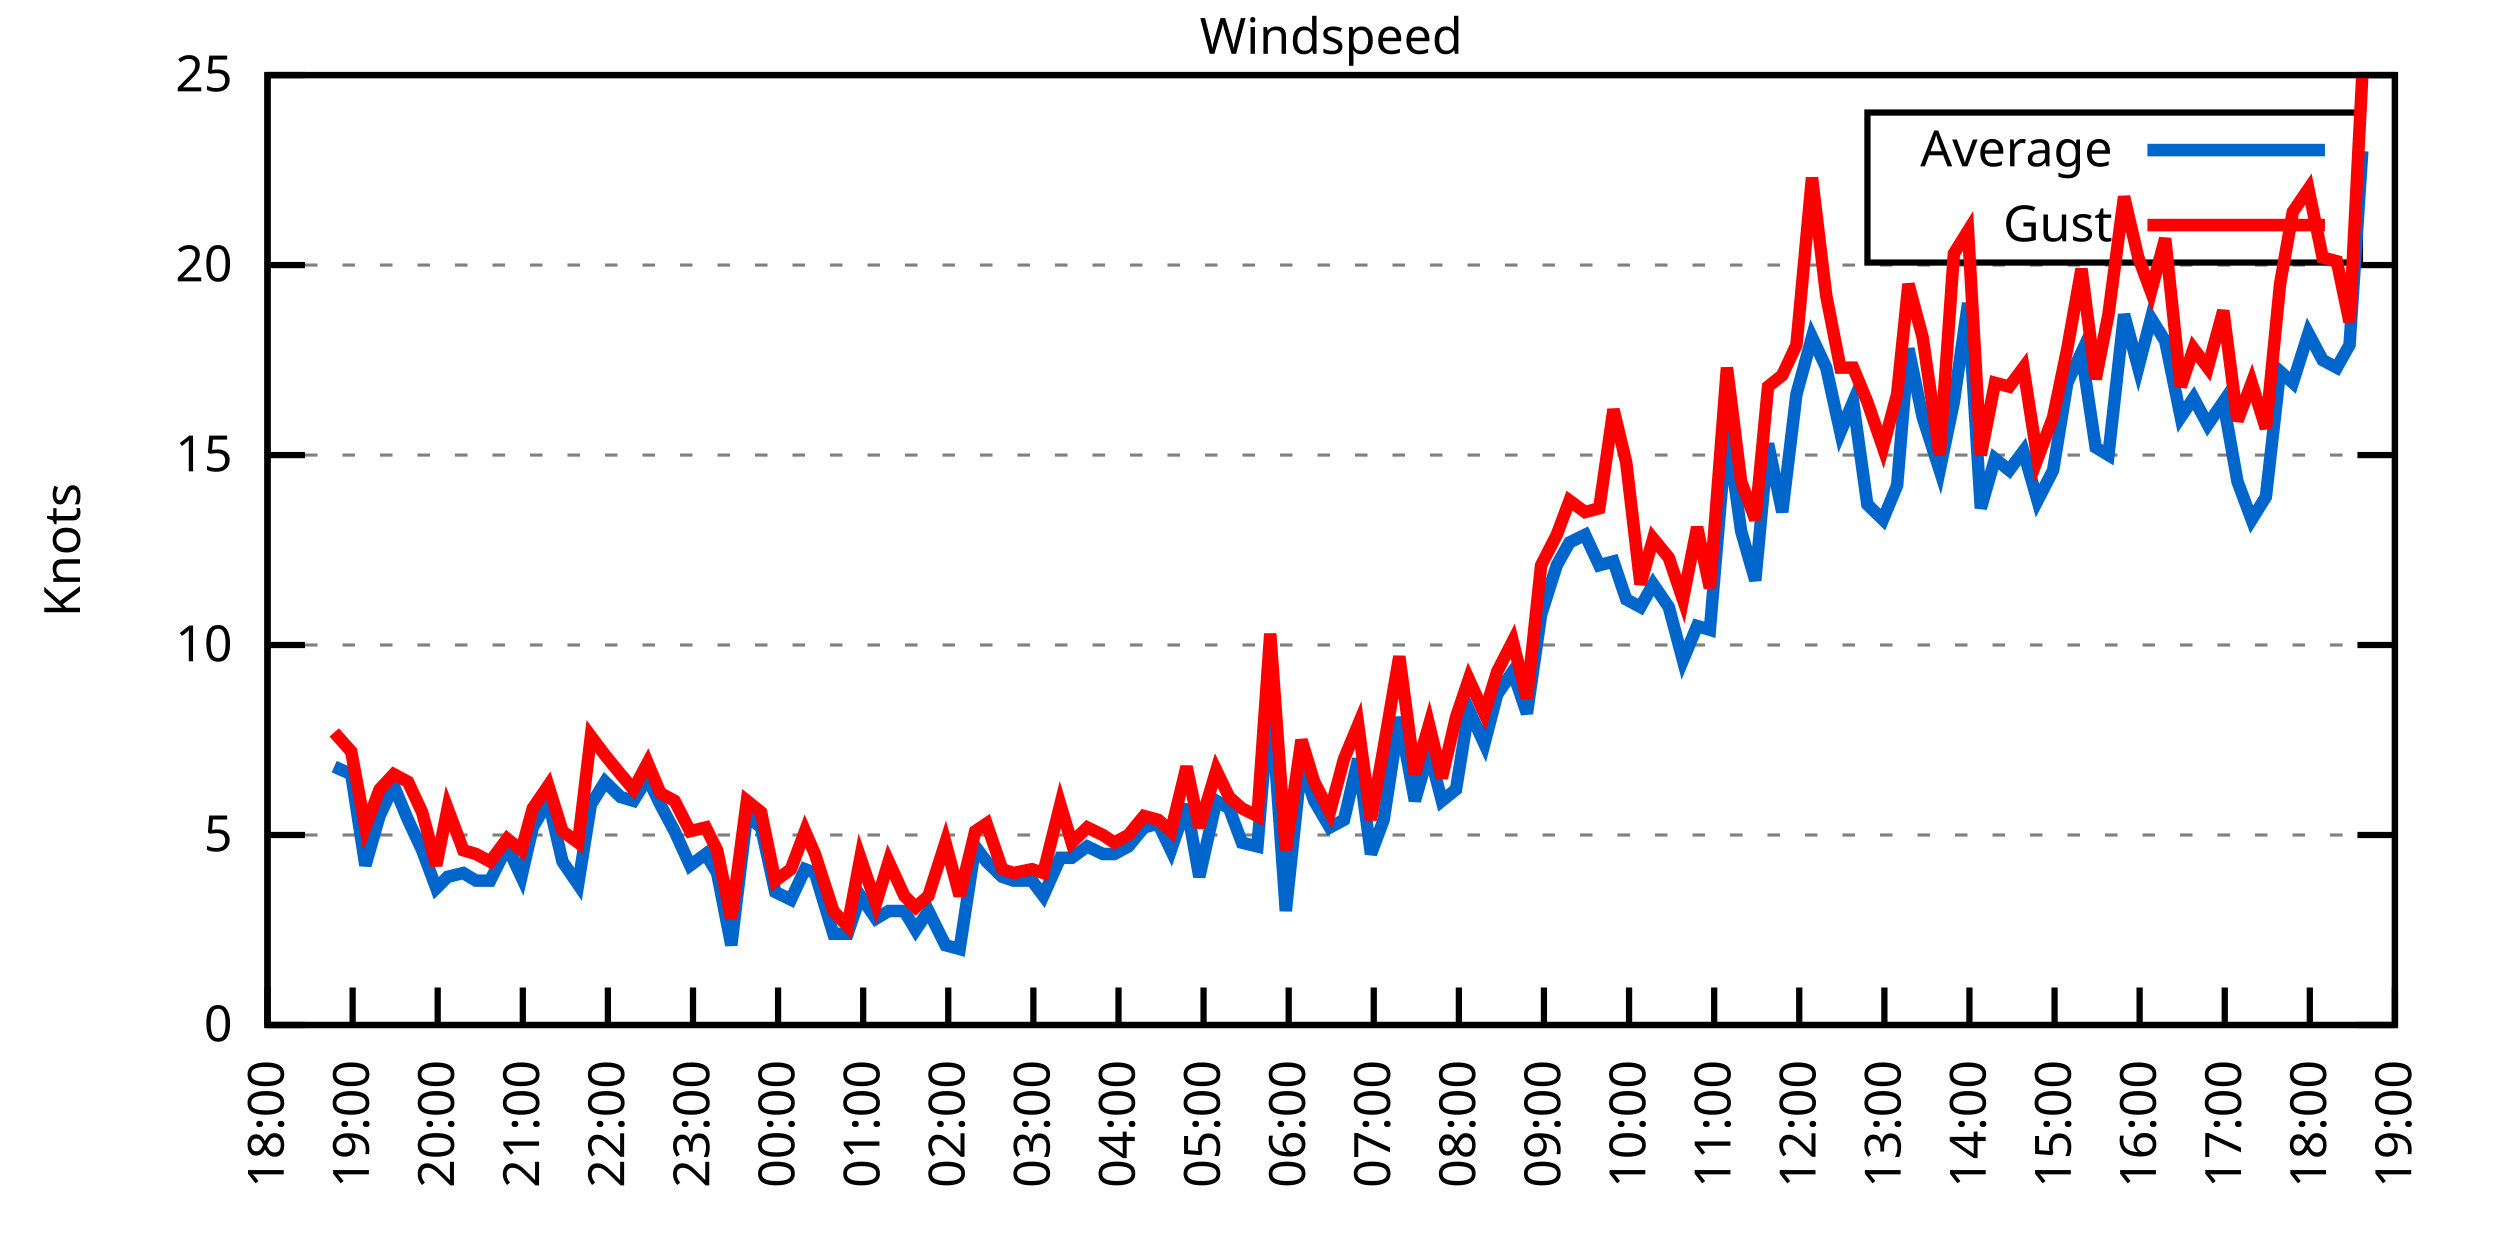
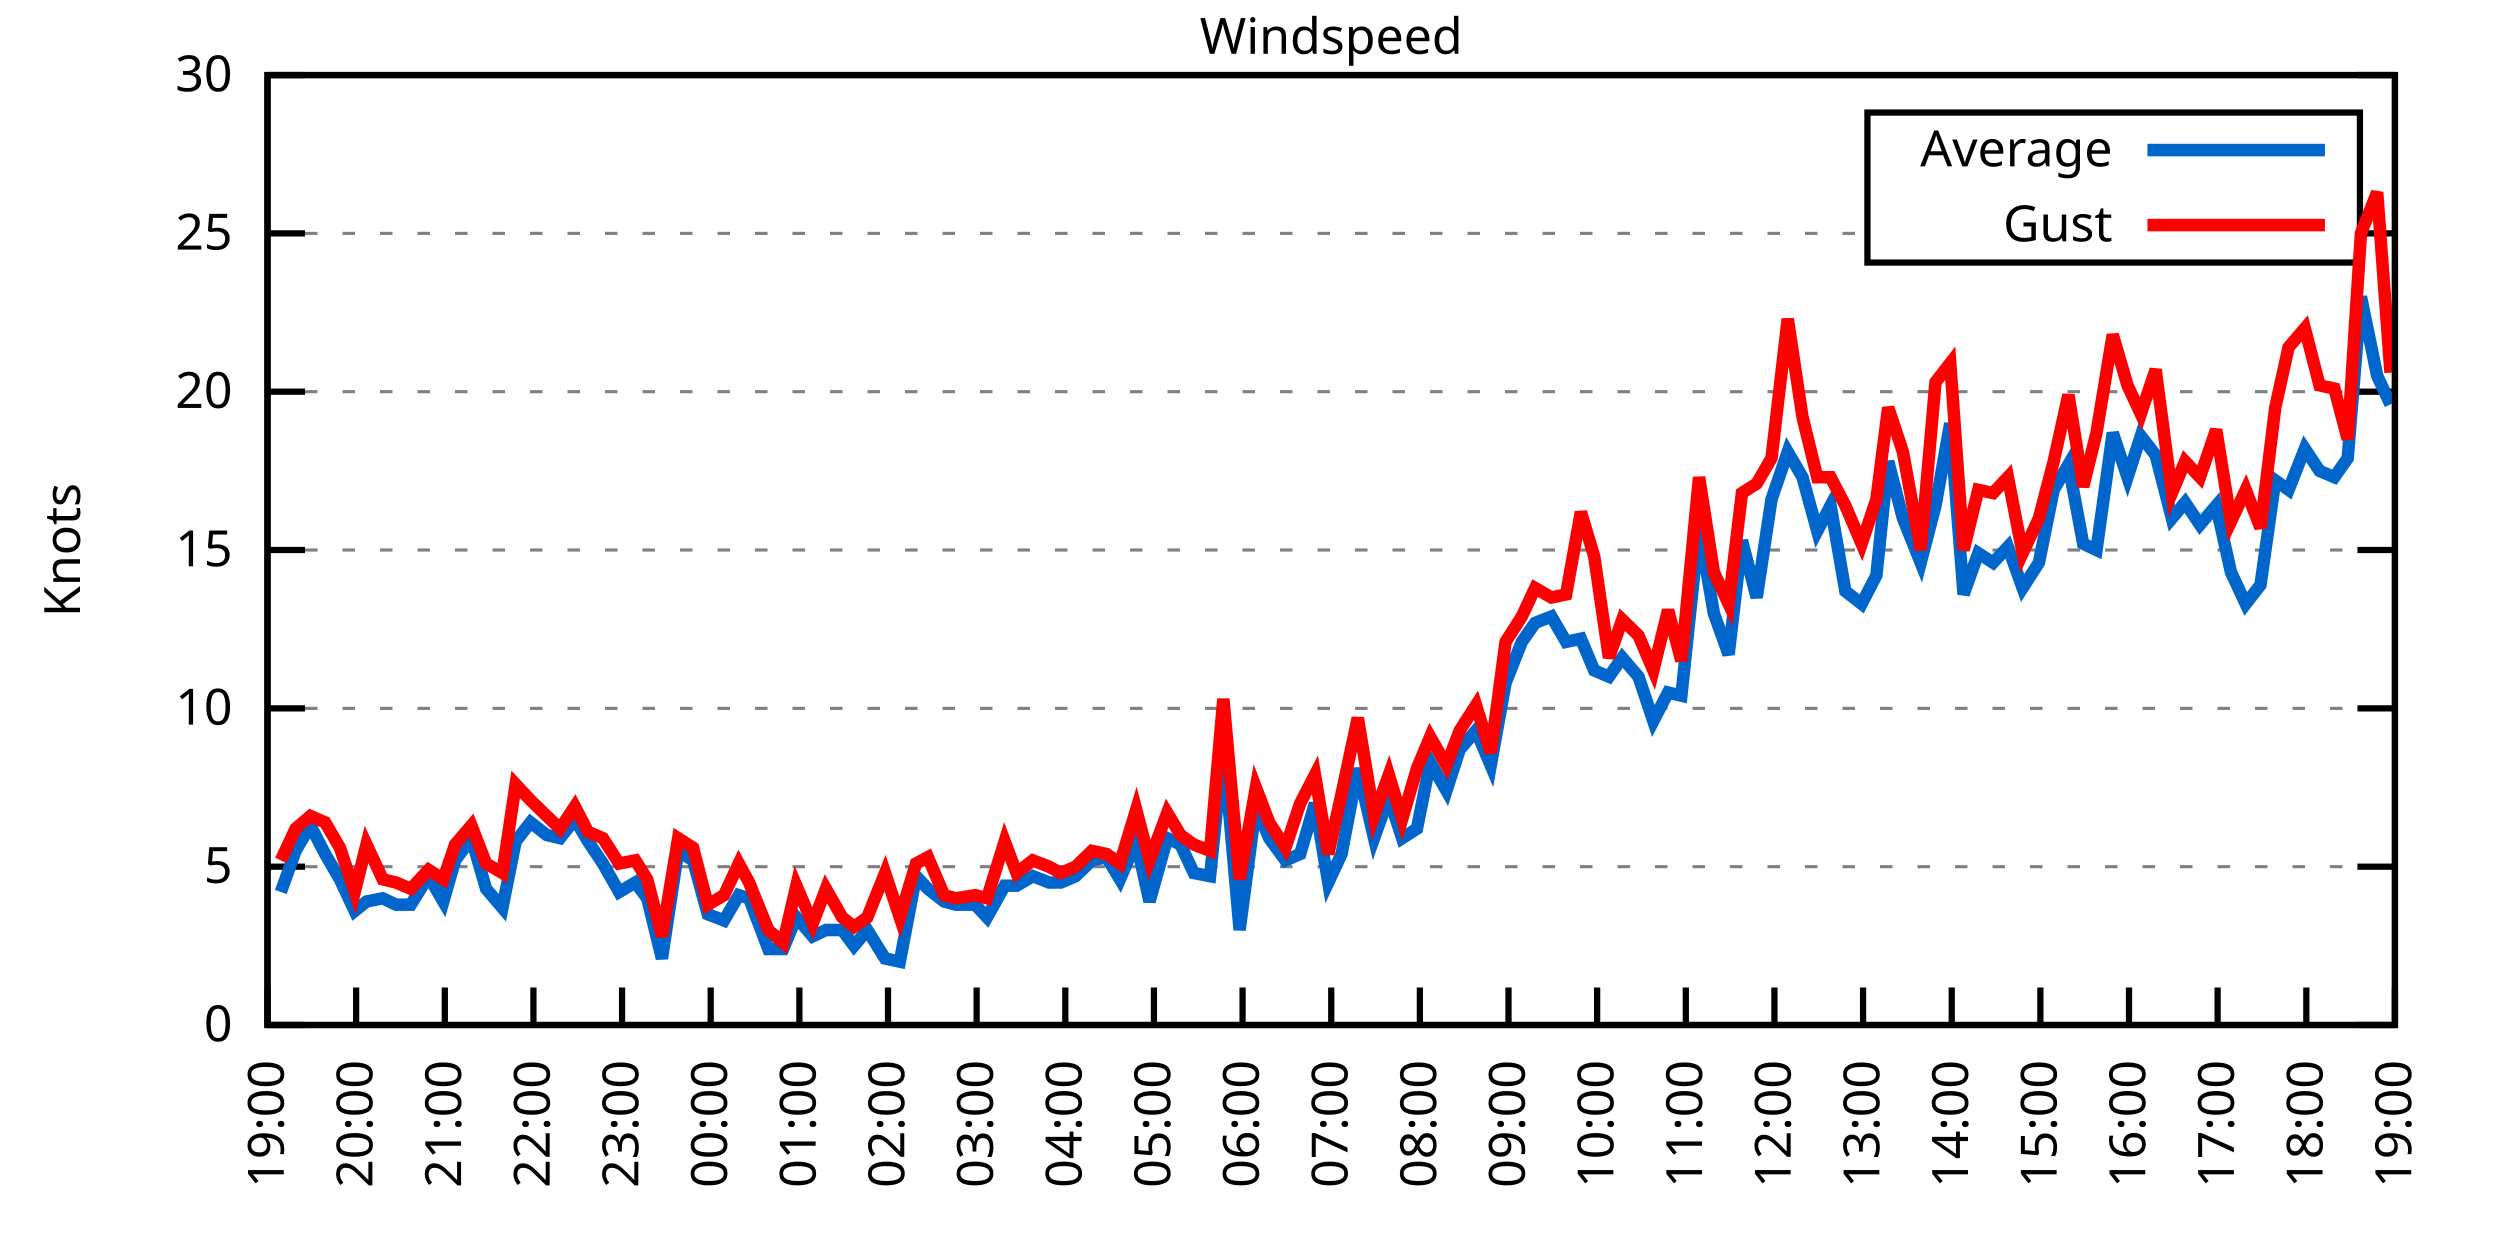
<svg xmlns="http://www.w3.org/2000/svg" xmlns:xlink="http://www.w3.org/1999/xlink" width="400" height="200" viewBox="0 0 400 200">
  <g id="gnuplot_canvas">
    <rect x="0" y="0" width="400" height="200" fill="none" />
    <defs>
      <circle id="gpDot" r="0.5" stroke-width="0.5" stroke="currentColor" />
      <path id="gpPt0" stroke-width="0.333" stroke="currentColor" d="M-1,0 h2 M0,-1 v2" />
      <path id="gpPt1" stroke-width="0.333" stroke="currentColor" d="M-1,-1 L1,1 M1,-1 L-1,1" />
      <path id="gpPt2" stroke-width="0.333" stroke="currentColor" d="M-1,0 L1,0 M0,-1 L0,1 M-1,-1 L1,1 M-1,1 L1,-1" />
      <rect id="gpPt3" stroke-width="0.333" stroke="currentColor" x="-1" y="-1" width="2" height="2" />
      <rect id="gpPt4" stroke-width="0.333" stroke="currentColor" fill="currentColor" x="-1" y="-1" width="2" height="2" />
      <circle id="gpPt5" stroke-width="0.333" stroke="currentColor" cx="0" cy="0" r="1" />
      <use xlink:href="#gpPt5" id="gpPt6" fill="currentColor" stroke="none" />
      <path id="gpPt7" stroke-width="0.333" stroke="currentColor" d="M0,-1.33 L-1.33,0.67 L1.33,0.67 z" />
      <use xlink:href="#gpPt7" id="gpPt8" fill="currentColor" stroke="none" />
      <use xlink:href="#gpPt7" id="gpPt9" stroke="currentColor" transform="rotate(180)" />
      <use xlink:href="#gpPt9" id="gpPt10" fill="currentColor" stroke="none" />
      <use xlink:href="#gpPt3" id="gpPt11" stroke="currentColor" transform="rotate(45)" />
      <use xlink:href="#gpPt11" id="gpPt12" fill="currentColor" stroke="none" />
      <path id="gpPt13" stroke-width="0.333" stroke="currentColor" d="M0,1.330 L1.265,0.411 L0.782,-1.067 L-0.782,-1.076 L-1.265,0.411 z" />
      <use xlink:href="#gpPt13" id="gpPt14" fill="currentColor" stroke="none" />
      <filter id="textbox" filterUnits="objectBoundingBox" x="0" y="0" height="1" width="1">
        <feFlood flood-color="white" flood-opacity="1" result="bgnd" />
        <feComposite in="SourceGraphic" in2="bgnd" operator="atop" />
      </filter>
      <filter id="greybox" filterUnits="objectBoundingBox" x="0" y="0" height="1" width="1">
        <feFlood flood-color="lightgrey" flood-opacity="1" result="grey" />
        <feComposite in="SourceGraphic" in2="grey" operator="atop" />
      </filter>
    </defs>
    <g fill="none" color="white" stroke="currentColor" stroke-width="1.00" stroke-linecap="butt" stroke-linejoin="miter">
</g>
    <g fill="none" color="black" stroke="currentColor" stroke-width="1.00" stroke-linecap="butt" stroke-linejoin="miter">
      <g stroke="none" shape-rendering="crispEdges">
        <polygon fill="rgb(255, 255, 255)" points="42.80,164.00 383.18,164.00 383.18,12.02 42.80,12.02 " />
      </g>
    </g>
    <g fill="none" color="black" stroke="currentColor" stroke-width="1.00" stroke-linecap="butt" stroke-linejoin="miter">
</g>
    <g fill="none" color="black" stroke="black" stroke-width="0.50" stroke-linecap="butt" stroke-linejoin="miter">
</g>
    <g fill="none" color="gray" stroke="currentColor" stroke-width="0.50" stroke-linecap="butt" stroke-linejoin="miter">
      <path stroke="gray" stroke-dasharray="2,4" class="gridline" d="M42.80,164.00 L383.19,164.00  " />
    </g>
    <g fill="none" color="gray" stroke="gray" stroke-width="1.00" stroke-linecap="butt" stroke-linejoin="miter">
</g>
    <g fill="none" color="black" stroke="currentColor" stroke-width="1.00" stroke-linecap="butt" stroke-linejoin="miter">
      <path stroke="black" d="M42.80,164.00 L48.80,164.00 M383.19,164.00 L377.19,164.00  " />
      <g transform="translate(37.20,166.60)" stroke="none" fill="black" font-family="Sans" font-size="8.00" text-anchor="end">
        <text>
          <tspan font-family="Sans"> 0</tspan>
        </text>
      </g>
    </g>
    <g fill="none" color="black" stroke="currentColor" stroke-width="1.00" stroke-linecap="butt" stroke-linejoin="miter">
</g>
    <g fill="none" color="black" stroke="black" stroke-width="0.50" stroke-linecap="butt" stroke-linejoin="miter">
</g>
    <g fill="none" color="gray" stroke="currentColor" stroke-width="0.50" stroke-linecap="butt" stroke-linejoin="miter">
-       <path stroke="gray" stroke-dasharray="2,4" class="gridline" d="M42.80,133.60 L383.19,133.60  " />
-     </g>
-     <g fill="none" color="gray" stroke="gray" stroke-width="1.00" stroke-linecap="butt" stroke-linejoin="miter">
- </g>
-     <g fill="none" color="black" stroke="currentColor" stroke-width="1.00" stroke-linecap="butt" stroke-linejoin="miter">
-       <path stroke="black" d="M42.80,133.60 L48.80,133.60 M383.19,133.60 L377.19,133.60  " />
-       <g transform="translate(37.20,136.20)" stroke="none" fill="black" font-family="Sans" font-size="8.00" text-anchor="end">
+       <path stroke="gray" stroke-dasharray="2,4" class="gridline" d="M42.80,138.67 L383.19,138.67  " />
+     </g>
+     <g fill="none" color="gray" stroke="gray" stroke-width="1.00" stroke-linecap="butt" stroke-linejoin="miter">
+ </g>
+     <g fill="none" color="black" stroke="currentColor" stroke-width="1.00" stroke-linecap="butt" stroke-linejoin="miter">
+       <path stroke="black" d="M42.80,138.67 L48.80,138.67 M383.19,138.67 L377.19,138.67  " />
+       <g transform="translate(37.20,141.27)" stroke="none" fill="black" font-family="Sans" font-size="8.00" text-anchor="end">
        <text>
          <tspan font-family="Sans"> 5</tspan>
        </text>
      </g>
    </g>
    <g fill="none" color="black" stroke="currentColor" stroke-width="1.00" stroke-linecap="butt" stroke-linejoin="miter">
</g>
    <g fill="none" color="black" stroke="black" stroke-width="0.50" stroke-linecap="butt" stroke-linejoin="miter">
</g>
    <g fill="none" color="gray" stroke="currentColor" stroke-width="0.50" stroke-linecap="butt" stroke-linejoin="miter">
-       <path stroke="gray" stroke-dasharray="2,4" class="gridline" d="M42.80,103.20 L383.19,103.20  " />
-     </g>
-     <g fill="none" color="gray" stroke="gray" stroke-width="1.00" stroke-linecap="butt" stroke-linejoin="miter">
- </g>
-     <g fill="none" color="black" stroke="currentColor" stroke-width="1.00" stroke-linecap="butt" stroke-linejoin="miter">
-       <path stroke="black" d="M42.80,103.20 L48.80,103.20 M383.19,103.20 L377.19,103.20  " />
-       <g transform="translate(37.20,105.80)" stroke="none" fill="black" font-family="Sans" font-size="8.00" text-anchor="end">
+       <path stroke="gray" stroke-dasharray="2,4" class="gridline" d="M42.80,113.34 L383.19,113.34  " />
+     </g>
+     <g fill="none" color="gray" stroke="gray" stroke-width="1.00" stroke-linecap="butt" stroke-linejoin="miter">
+ </g>
+     <g fill="none" color="black" stroke="currentColor" stroke-width="1.00" stroke-linecap="butt" stroke-linejoin="miter">
+       <path stroke="black" d="M42.80,113.34 L48.80,113.34 M383.19,113.34 L377.19,113.34  " />
+       <g transform="translate(37.20,115.94)" stroke="none" fill="black" font-family="Sans" font-size="8.00" text-anchor="end">
        <text>
          <tspan font-family="Sans"> 10</tspan>
        </text>
      </g>
    </g>
    <g fill="none" color="black" stroke="currentColor" stroke-width="1.00" stroke-linecap="butt" stroke-linejoin="miter">
</g>
    <g fill="none" color="black" stroke="black" stroke-width="0.50" stroke-linecap="butt" stroke-linejoin="miter">
</g>
    <g fill="none" color="gray" stroke="currentColor" stroke-width="0.50" stroke-linecap="butt" stroke-linejoin="miter">
-       <path stroke="gray" stroke-dasharray="2,4" class="gridline" d="M42.80,72.81 L383.19,72.81  " />
-     </g>
-     <g fill="none" color="gray" stroke="gray" stroke-width="1.00" stroke-linecap="butt" stroke-linejoin="miter">
- </g>
-     <g fill="none" color="black" stroke="currentColor" stroke-width="1.00" stroke-linecap="butt" stroke-linejoin="miter">
-       <path stroke="black" d="M42.80,72.81 L48.80,72.81 M383.19,72.81 L377.19,72.81  " />
-       <g transform="translate(37.20,75.41)" stroke="none" fill="black" font-family="Sans" font-size="8.00" text-anchor="end">
+       <path stroke="gray" stroke-dasharray="2,4" class="gridline" d="M42.80,88.00 L383.19,88.00  " />
+     </g>
+     <g fill="none" color="gray" stroke="gray" stroke-width="1.00" stroke-linecap="butt" stroke-linejoin="miter">
+ </g>
+     <g fill="none" color="black" stroke="currentColor" stroke-width="1.00" stroke-linecap="butt" stroke-linejoin="miter">
+       <path stroke="black" d="M42.80,88.00 L48.80,88.00 M383.19,88.00 L377.19,88.00  " />
+       <g transform="translate(37.20,90.60)" stroke="none" fill="black" font-family="Sans" font-size="8.00" text-anchor="end">
        <text>
          <tspan font-family="Sans"> 15</tspan>
        </text>
      </g>
    </g>
    <g fill="none" color="black" stroke="currentColor" stroke-width="1.00" stroke-linecap="butt" stroke-linejoin="miter">
</g>
    <g fill="none" color="black" stroke="black" stroke-width="0.50" stroke-linecap="butt" stroke-linejoin="miter">
</g>
    <g fill="none" color="gray" stroke="currentColor" stroke-width="0.50" stroke-linecap="butt" stroke-linejoin="miter">
-       <path stroke="gray" stroke-dasharray="2,4" class="gridline" d="M42.80,42.41 L383.19,42.41  " />
-     </g>
-     <g fill="none" color="gray" stroke="gray" stroke-width="1.00" stroke-linecap="butt" stroke-linejoin="miter">
- </g>
-     <g fill="none" color="black" stroke="currentColor" stroke-width="1.00" stroke-linecap="butt" stroke-linejoin="miter">
-       <path stroke="black" d="M42.80,42.41 L48.80,42.41 M383.19,42.41 L377.19,42.41  " />
-       <g transform="translate(37.20,45.01)" stroke="none" fill="black" font-family="Sans" font-size="8.00" text-anchor="end">
+       <path stroke="gray" stroke-dasharray="2,4" class="gridline" d="M42.80,62.67 L383.19,62.67  " />
+     </g>
+     <g fill="none" color="gray" stroke="gray" stroke-width="1.00" stroke-linecap="butt" stroke-linejoin="miter">
+ </g>
+     <g fill="none" color="black" stroke="currentColor" stroke-width="1.00" stroke-linecap="butt" stroke-linejoin="miter">
+       <path stroke="black" d="M42.80,62.67 L48.80,62.67 M383.19,62.67 L377.19,62.67  " />
+       <g transform="translate(37.20,65.27)" stroke="none" fill="black" font-family="Sans" font-size="8.00" text-anchor="end">
        <text>
          <tspan font-family="Sans"> 20</tspan>
+         </text>
+       </g>
+     </g>
+     <g fill="none" color="black" stroke="currentColor" stroke-width="1.00" stroke-linecap="butt" stroke-linejoin="miter">
+ </g>
+     <g fill="none" color="black" stroke="black" stroke-width="0.50" stroke-linecap="butt" stroke-linejoin="miter">
+ </g>
+     <g fill="none" color="gray" stroke="currentColor" stroke-width="0.50" stroke-linecap="butt" stroke-linejoin="miter">
+       <path stroke="gray" stroke-dasharray="2,4" class="gridline" d="M42.80,37.34 L298.79,37.34 M377.59,37.34 L383.19,37.34  " />
+     </g>
+     <g fill="none" color="gray" stroke="gray" stroke-width="1.00" stroke-linecap="butt" stroke-linejoin="miter">
+ </g>
+     <g fill="none" color="black" stroke="currentColor" stroke-width="1.00" stroke-linecap="butt" stroke-linejoin="miter">
+       <path stroke="black" d="M42.80,37.34 L48.80,37.34 M383.19,37.34 L377.19,37.34  " />
+       <g transform="translate(37.20,39.94)" stroke="none" fill="black" font-family="Sans" font-size="8.00" text-anchor="end">
+         <text>
+           <tspan font-family="Sans"> 25</tspan>
        </text>
      </g>
    </g>
    <g fill="none" color="black" stroke="currentColor" stroke-width="1.00" stroke-linecap="butt" stroke-linejoin="miter">
</g>
    <g fill="none" color="black" stroke="black" stroke-width="0.50" stroke-linecap="butt" stroke-linejoin="miter">
</g>
    <g fill="none" color="gray" stroke="currentColor" stroke-width="0.50" stroke-linecap="butt" stroke-linejoin="miter">
      <path stroke="gray" stroke-dasharray="2,4" class="gridline" d="M42.80,12.01 L383.19,12.01  " />
    </g>
    <g fill="none" color="gray" stroke="gray" stroke-width="1.00" stroke-linecap="butt" stroke-linejoin="miter">
</g>
    <g fill="none" color="black" stroke="currentColor" stroke-width="1.00" stroke-linecap="butt" stroke-linejoin="miter">
      <path stroke="black" d="M42.80,12.01 L48.80,12.01 M383.19,12.01 L377.19,12.01  " />
      <g transform="translate(37.20,14.61)" stroke="none" fill="black" font-family="Sans" font-size="8.00" text-anchor="end">
        <text>
-           <tspan font-family="Sans"> 25</tspan>
+           <tspan font-family="Sans"> 30</tspan>
        </text>
      </g>
    </g>
    <g fill="none" color="black" stroke="currentColor" stroke-width="1.00" stroke-linecap="butt" stroke-linejoin="miter">
      <path stroke="black" d="M42.80,164.00 L42.80,158.00  " />
      <g transform="translate(45.40,169.60) rotate(270.00)" stroke="none" fill="black" font-family="Sans" font-size="8.00" text-anchor="end">
        <text>
-           <tspan font-family="Sans">18:00</tspan>
-         </text>
-       </g>
-     </g>
-     <g fill="none" color="black" stroke="currentColor" stroke-width="1.00" stroke-linecap="butt" stroke-linejoin="miter">
-       <path stroke="black" d="M56.42,164.00 L56.42,158.00  " />
-       <g transform="translate(59.02,169.60) rotate(270.00)" stroke="none" fill="black" font-family="Sans" font-size="8.00" text-anchor="end">
-         <text>
          <tspan font-family="Sans">19:00</tspan>
        </text>
      </g>
    </g>
    <g fill="none" color="black" stroke="currentColor" stroke-width="1.00" stroke-linecap="butt" stroke-linejoin="miter">
-       <path stroke="black" d="M70.03,164.00 L70.03,158.00  " />
-       <g transform="translate(72.63,169.60) rotate(270.00)" stroke="none" fill="black" font-family="Sans" font-size="8.00" text-anchor="end">
+       <path stroke="black" d="M56.98,164.00 L56.98,158.00  " />
+       <g transform="translate(59.58,169.60) rotate(270.00)" stroke="none" fill="black" font-family="Sans" font-size="8.00" text-anchor="end">
        <text>
          <tspan font-family="Sans">20:00</tspan>
        </text>
      </g>
    </g>
    <g fill="none" color="black" stroke="currentColor" stroke-width="1.00" stroke-linecap="butt" stroke-linejoin="miter">
-       <path stroke="black" d="M83.65,164.00 L83.65,158.00  " />
-       <g transform="translate(86.25,169.60) rotate(270.00)" stroke="none" fill="black" font-family="Sans" font-size="8.00" text-anchor="end">
+       <path stroke="black" d="M71.17,164.00 L71.17,158.00  " />
+       <g transform="translate(73.77,169.60) rotate(270.00)" stroke="none" fill="black" font-family="Sans" font-size="8.00" text-anchor="end">
        <text>
          <tspan font-family="Sans">21:00</tspan>
        </text>
      </g>
    </g>
    <g fill="none" color="black" stroke="currentColor" stroke-width="1.00" stroke-linecap="butt" stroke-linejoin="miter">
-       <path stroke="black" d="M97.26,164.00 L97.26,158.00  " />
-       <g transform="translate(99.86,169.60) rotate(270.00)" stroke="none" fill="black" font-family="Sans" font-size="8.00" text-anchor="end">
+       <path stroke="black" d="M85.35,164.00 L85.35,158.00  " />
+       <g transform="translate(87.95,169.60) rotate(270.00)" stroke="none" fill="black" font-family="Sans" font-size="8.00" text-anchor="end">
        <text>
          <tspan font-family="Sans">22:00</tspan>
        </text>
      </g>
    </g>
    <g fill="none" color="black" stroke="currentColor" stroke-width="1.00" stroke-linecap="butt" stroke-linejoin="miter">
-       <path stroke="black" d="M110.88,164.00 L110.88,158.00  " />
-       <g transform="translate(113.48,169.60) rotate(270.00)" stroke="none" fill="black" font-family="Sans" font-size="8.00" text-anchor="end">
+       <path stroke="black" d="M99.53,164.00 L99.53,158.00  " />
+       <g transform="translate(102.13,169.60) rotate(270.00)" stroke="none" fill="black" font-family="Sans" font-size="8.00" text-anchor="end">
        <text>
          <tspan font-family="Sans">23:00</tspan>
        </text>
      </g>
    </g>
    <g fill="none" color="black" stroke="currentColor" stroke-width="1.00" stroke-linecap="butt" stroke-linejoin="miter">
-       <path stroke="black" d="M124.49,164.00 L124.49,158.00  " />
-       <g transform="translate(127.09,169.60) rotate(270.00)" stroke="none" fill="black" font-family="Sans" font-size="8.00" text-anchor="end">
+       <path stroke="black" d="M113.71,164.00 L113.71,158.00  " />
+       <g transform="translate(116.31,169.60) rotate(270.00)" stroke="none" fill="black" font-family="Sans" font-size="8.00" text-anchor="end">
        <text>
          <tspan font-family="Sans">00:00</tspan>
        </text>
      </g>
    </g>
    <g fill="none" color="black" stroke="currentColor" stroke-width="1.00" stroke-linecap="butt" stroke-linejoin="miter">
-       <path stroke="black" d="M138.11,164.00 L138.11,158.00  " />
-       <g transform="translate(140.71,169.60) rotate(270.00)" stroke="none" fill="black" font-family="Sans" font-size="8.00" text-anchor="end">
+       <path stroke="black" d="M127.90,164.00 L127.90,158.00  " />
+       <g transform="translate(130.50,169.60) rotate(270.00)" stroke="none" fill="black" font-family="Sans" font-size="8.00" text-anchor="end">
        <text>
          <tspan font-family="Sans">01:00</tspan>
        </text>
      </g>
    </g>
    <g fill="none" color="black" stroke="currentColor" stroke-width="1.00" stroke-linecap="butt" stroke-linejoin="miter">
-       <path stroke="black" d="M151.72,164.00 L151.72,158.00  " />
-       <g transform="translate(154.32,169.60) rotate(270.00)" stroke="none" fill="black" font-family="Sans" font-size="8.00" text-anchor="end">
+       <path stroke="black" d="M142.08,164.00 L142.08,158.00  " />
+       <g transform="translate(144.68,169.60) rotate(270.00)" stroke="none" fill="black" font-family="Sans" font-size="8.00" text-anchor="end">
        <text>
          <tspan font-family="Sans">02:00</tspan>
        </text>
      </g>
    </g>
    <g fill="none" color="black" stroke="currentColor" stroke-width="1.00" stroke-linecap="butt" stroke-linejoin="miter">
-       <path stroke="black" d="M165.34,164.00 L165.34,158.00  " />
-       <g transform="translate(167.94,169.60) rotate(270.00)" stroke="none" fill="black" font-family="Sans" font-size="8.00" text-anchor="end">
+       <path stroke="black" d="M156.26,164.00 L156.26,158.00  " />
+       <g transform="translate(158.86,169.60) rotate(270.00)" stroke="none" fill="black" font-family="Sans" font-size="8.00" text-anchor="end">
        <text>
          <tspan font-family="Sans">03:00</tspan>
        </text>
      </g>
    </g>
    <g fill="none" color="black" stroke="currentColor" stroke-width="1.00" stroke-linecap="butt" stroke-linejoin="miter">
-       <path stroke="black" d="M178.96,164.00 L178.96,158.00  " />
-       <g transform="translate(181.56,169.60) rotate(270.00)" stroke="none" fill="black" font-family="Sans" font-size="8.00" text-anchor="end">
+       <path stroke="black" d="M170.45,164.00 L170.45,158.00  " />
+       <g transform="translate(173.05,169.60) rotate(270.00)" stroke="none" fill="black" font-family="Sans" font-size="8.00" text-anchor="end">
        <text>
          <tspan font-family="Sans">04:00</tspan>
        </text>
      </g>
    </g>
    <g fill="none" color="black" stroke="currentColor" stroke-width="1.00" stroke-linecap="butt" stroke-linejoin="miter">
-       <path stroke="black" d="M192.57,164.00 L192.57,158.00  " />
-       <g transform="translate(195.17,169.60) rotate(270.00)" stroke="none" fill="black" font-family="Sans" font-size="8.00" text-anchor="end">
+       <path stroke="black" d="M184.63,164.00 L184.63,158.00  " />
+       <g transform="translate(187.23,169.60) rotate(270.00)" stroke="none" fill="black" font-family="Sans" font-size="8.00" text-anchor="end">
        <text>
          <tspan font-family="Sans">05:00</tspan>
        </text>
      </g>
    </g>
    <g fill="none" color="black" stroke="currentColor" stroke-width="1.00" stroke-linecap="butt" stroke-linejoin="miter">
-       <path stroke="black" d="M206.19,164.00 L206.19,158.00  " />
-       <g transform="translate(208.79,169.60) rotate(270.00)" stroke="none" fill="black" font-family="Sans" font-size="8.00" text-anchor="end">
+       <path stroke="black" d="M198.81,164.00 L198.81,158.00  " />
+       <g transform="translate(201.41,169.60) rotate(270.00)" stroke="none" fill="black" font-family="Sans" font-size="8.00" text-anchor="end">
        <text>
          <tspan font-family="Sans">06:00</tspan>
        </text>
      </g>
    </g>
    <g fill="none" color="black" stroke="currentColor" stroke-width="1.00" stroke-linecap="butt" stroke-linejoin="miter">
-       <path stroke="black" d="M219.80,164.00 L219.80,158.00  " />
-       <g transform="translate(222.40,169.60) rotate(270.00)" stroke="none" fill="black" font-family="Sans" font-size="8.00" text-anchor="end">
+       <path stroke="black" d="M213.00,164.00 L213.00,158.00  " />
+       <g transform="translate(215.60,169.60) rotate(270.00)" stroke="none" fill="black" font-family="Sans" font-size="8.00" text-anchor="end">
        <text>
          <tspan font-family="Sans">07:00</tspan>
        </text>
      </g>
    </g>
    <g fill="none" color="black" stroke="currentColor" stroke-width="1.00" stroke-linecap="butt" stroke-linejoin="miter">
-       <path stroke="black" d="M233.42,164.00 L233.42,158.00  " />
-       <g transform="translate(236.02,169.60) rotate(270.00)" stroke="none" fill="black" font-family="Sans" font-size="8.00" text-anchor="end">
+       <path stroke="black" d="M227.18,164.00 L227.18,158.00  " />
+       <g transform="translate(229.78,169.60) rotate(270.00)" stroke="none" fill="black" font-family="Sans" font-size="8.00" text-anchor="end">
        <text>
          <tspan font-family="Sans">08:00</tspan>
        </text>
      </g>
    </g>
    <g fill="none" color="black" stroke="currentColor" stroke-width="1.00" stroke-linecap="butt" stroke-linejoin="miter">
-       <path stroke="black" d="M247.03,164.00 L247.03,158.00  " />
-       <g transform="translate(249.63,169.60) rotate(270.00)" stroke="none" fill="black" font-family="Sans" font-size="8.00" text-anchor="end">
+       <path stroke="black" d="M241.36,164.00 L241.36,158.00  " />
+       <g transform="translate(243.96,169.60) rotate(270.00)" stroke="none" fill="black" font-family="Sans" font-size="8.00" text-anchor="end">
        <text>
          <tspan font-family="Sans">09:00</tspan>
        </text>
      </g>
    </g>
    <g fill="none" color="black" stroke="currentColor" stroke-width="1.00" stroke-linecap="butt" stroke-linejoin="miter">
-       <path stroke="black" d="M260.65,164.00 L260.65,158.00  " />
-       <g transform="translate(263.25,169.60) rotate(270.00)" stroke="none" fill="black" font-family="Sans" font-size="8.00" text-anchor="end">
+       <path stroke="black" d="M255.54,164.00 L255.54,158.00  " />
+       <g transform="translate(258.14,169.60) rotate(270.00)" stroke="none" fill="black" font-family="Sans" font-size="8.00" text-anchor="end">
        <text>
          <tspan font-family="Sans">10:00</tspan>
        </text>
      </g>
    </g>
    <g fill="none" color="black" stroke="currentColor" stroke-width="1.00" stroke-linecap="butt" stroke-linejoin="miter">
-       <path stroke="black" d="M274.27,164.00 L274.27,158.00  " />
-       <g transform="translate(276.87,169.60) rotate(270.00)" stroke="none" fill="black" font-family="Sans" font-size="8.00" text-anchor="end">
+       <path stroke="black" d="M269.73,164.00 L269.73,158.00  " />
+       <g transform="translate(272.33,169.60) rotate(270.00)" stroke="none" fill="black" font-family="Sans" font-size="8.00" text-anchor="end">
        <text>
          <tspan font-family="Sans">11:00</tspan>
        </text>
      </g>
    </g>
    <g fill="none" color="black" stroke="currentColor" stroke-width="1.00" stroke-linecap="butt" stroke-linejoin="miter">
-       <path stroke="black" d="M287.88,164.00 L287.88,158.00  " />
-       <g transform="translate(290.48,169.60) rotate(270.00)" stroke="none" fill="black" font-family="Sans" font-size="8.00" text-anchor="end">
+       <path stroke="black" d="M283.91,164.00 L283.91,158.00  " />
+       <g transform="translate(286.51,169.60) rotate(270.00)" stroke="none" fill="black" font-family="Sans" font-size="8.00" text-anchor="end">
        <text>
          <tspan font-family="Sans">12:00</tspan>
        </text>
      </g>
    </g>
    <g fill="none" color="black" stroke="currentColor" stroke-width="1.00" stroke-linecap="butt" stroke-linejoin="miter">
-       <path stroke="black" d="M301.50,164.00 L301.50,158.00  " />
-       <g transform="translate(304.10,169.60) rotate(270.00)" stroke="none" fill="black" font-family="Sans" font-size="8.00" text-anchor="end">
+       <path stroke="black" d="M298.09,164.00 L298.09,158.00  " />
+       <g transform="translate(300.69,169.60) rotate(270.00)" stroke="none" fill="black" font-family="Sans" font-size="8.00" text-anchor="end">
        <text>
          <tspan font-family="Sans">13:00</tspan>
        </text>
      </g>
    </g>
    <g fill="none" color="black" stroke="currentColor" stroke-width="1.00" stroke-linecap="butt" stroke-linejoin="miter">
-       <path stroke="black" d="M315.11,164.00 L315.11,158.00  " />
-       <g transform="translate(317.71,169.60) rotate(270.00)" stroke="none" fill="black" font-family="Sans" font-size="8.00" text-anchor="end">
+       <path stroke="black" d="M312.28,164.00 L312.28,158.00  " />
+       <g transform="translate(314.88,169.60) rotate(270.00)" stroke="none" fill="black" font-family="Sans" font-size="8.00" text-anchor="end">
        <text>
          <tspan font-family="Sans">14:00</tspan>
        </text>
      </g>
    </g>
    <g fill="none" color="black" stroke="currentColor" stroke-width="1.00" stroke-linecap="butt" stroke-linejoin="miter">
-       <path stroke="black" d="M328.73,164.00 L328.73,158.00  " />
-       <g transform="translate(331.33,169.60) rotate(270.00)" stroke="none" fill="black" font-family="Sans" font-size="8.00" text-anchor="end">
+       <path stroke="black" d="M326.46,164.00 L326.46,158.00  " />
+       <g transform="translate(329.06,169.60) rotate(270.00)" stroke="none" fill="black" font-family="Sans" font-size="8.00" text-anchor="end">
        <text>
          <tspan font-family="Sans">15:00</tspan>
        </text>
      </g>
    </g>
    <g fill="none" color="black" stroke="currentColor" stroke-width="1.00" stroke-linecap="butt" stroke-linejoin="miter">
-       <path stroke="black" d="M342.34,164.00 L342.34,158.00  " />
-       <g transform="translate(344.94,169.60) rotate(270.00)" stroke="none" fill="black" font-family="Sans" font-size="8.00" text-anchor="end">
+       <path stroke="black" d="M340.64,164.00 L340.64,158.00  " />
+       <g transform="translate(343.24,169.60) rotate(270.00)" stroke="none" fill="black" font-family="Sans" font-size="8.00" text-anchor="end">
        <text>
          <tspan font-family="Sans">16:00</tspan>
        </text>
      </g>
    </g>
    <g fill="none" color="black" stroke="currentColor" stroke-width="1.00" stroke-linecap="butt" stroke-linejoin="miter">
-       <path stroke="black" d="M355.96,164.00 L355.96,158.00  " />
-       <g transform="translate(358.56,169.60) rotate(270.00)" stroke="none" fill="black" font-family="Sans" font-size="8.00" text-anchor="end">
+       <path stroke="black" d="M354.82,164.00 L354.82,158.00  " />
+       <g transform="translate(357.42,169.60) rotate(270.00)" stroke="none" fill="black" font-family="Sans" font-size="8.00" text-anchor="end">
        <text>
          <tspan font-family="Sans">17:00</tspan>
        </text>
      </g>
    </g>
    <g fill="none" color="black" stroke="currentColor" stroke-width="1.00" stroke-linecap="butt" stroke-linejoin="miter">
-       <path stroke="black" d="M369.57,164.00 L369.57,158.00  " />
-       <g transform="translate(372.17,169.60) rotate(270.00)" stroke="none" fill="black" font-family="Sans" font-size="8.00" text-anchor="end">
+       <path stroke="black" d="M369.01,164.00 L369.01,158.00  " />
+       <g transform="translate(371.61,169.60) rotate(270.00)" stroke="none" fill="black" font-family="Sans" font-size="8.00" text-anchor="end">
        <text>
          <tspan font-family="Sans">18:00</tspan>
        </text>
      </g>
    </g>
    <g fill="none" color="black" stroke="currentColor" stroke-width="1.00" stroke-linecap="butt" stroke-linejoin="miter">
      <path stroke="black" d="M383.19,164.00 L383.19,158.00  " />
      <g transform="translate(385.79,169.60) rotate(270.00)" stroke="none" fill="black" font-family="Sans" font-size="8.00" text-anchor="end">
        <text>
          <tspan font-family="Sans">19:00</tspan>
        </text>
      </g>
    </g>
    <g fill="none" color="black" stroke="currentColor" stroke-width="1.00" stroke-linecap="butt" stroke-linejoin="miter">
</g>
    <g fill="none" color="black" stroke="currentColor" stroke-width="1.00" stroke-linecap="butt" stroke-linejoin="miter">
      <path stroke="black" d="M42.80,12.01 L42.80,164.00 L383.19,164.00 L383.19,12.01 L42.80,12.01 Z  " />
    </g>
    <g fill="none" color="black" stroke="currentColor" stroke-width="1.00" stroke-linecap="butt" stroke-linejoin="miter">
</g>
    <g fill="none" color="black" stroke="currentColor" stroke-width="1.00" stroke-linecap="butt" stroke-linejoin="miter">
      <path stroke="black" d="M298.79,42.01 L298.79,18.01 L377.59,18.01 L377.59,42.01 L298.79,42.01 Z  " />
    </g>
    <g id="Windspeed_plot_1">
      <g fill="none" color="white" stroke="black" stroke-width="2.00" stroke-linecap="butt" stroke-linejoin="miter">
</g>
      <g fill="none" color="black" stroke="currentColor" stroke-width="2.00" stroke-linecap="butt" stroke-linejoin="miter">
        <g transform="translate(337.99,26.61)" stroke="none" fill="black" font-family="Sans" font-size="8.00" text-anchor="end">
          <text>
            <tspan font-family="Sans">Average</tspan>
          </text>
        </g>
      </g>
      <g fill="none" color="black" stroke="currentColor" stroke-width="2.00" stroke-linecap="butt" stroke-linejoin="miter">
-         <path stroke="rgb(  0, 102, 204)" d="M343.59,24.01 L371.99,24.01 M53.47,122.66 L56.19,123.87 L58.46,138.47 L60.73,130.56 L63.00,125.70 L65.27,131.17   L67.54,136.03 L69.80,142.11 L71.62,140.29 L74.12,139.68 L76.16,140.90 L78.43,140.90 L81.15,135.43 L83.42,140.29   L85.24,132.39 L87.73,128.13 L90.00,137.86 L92.50,141.51 L94.54,128.74 L96.81,125.09 L99.30,127.52 L101.35,128.13   L103.62,124.48 L105.66,128.74 L107.93,132.99 L110.42,138.47 L112.92,136.64 L114.74,139.68 L117.01,151.23 L119.50,130.56   L121.77,132.39 L124.04,142.72 L126.54,143.94 L128.81,139.07 L130.39,139.68 L133.34,149.41 L135.61,149.41 L137.66,143.33   L140.15,146.98 L142.19,145.76 L144.69,145.76 L146.51,148.80 L148.55,145.76 L151.27,151.23 L153.54,151.84 L156.04,135.43   L157.85,137.86 L160.35,140.29 L162.16,140.90 L165.11,140.90 L166.93,143.33 L169.65,137.25 L171.47,137.25 L173.96,135.43   L176.46,136.64 L178.28,136.64 L180.54,135.43 L183.04,132.39 L185.31,131.78 L187.35,136.03 L189.85,128.74 L191.89,140.29   L194.61,128.13 L196.66,129.35 L198.70,134.82 L201.19,135.43 L203.24,110.50 L205.73,145.76 L208.23,122.05 L210.27,128.13   L212.77,132.39 L215.04,131.17 L217.31,121.44 L219.35,136.64 L221.39,131.17 L223.89,114.76 L226.38,128.13 L228.65,120.23   L230.70,128.13 L232.96,126.31 L235.01,113.54 L237.50,119.01 L239.55,111.11 L242.04,107.46 L244.31,114.15 L246.58,98.34   L249.08,90.44 L251.12,86.79 L253.61,85.57 L255.88,90.44 L258.15,89.83 L260.20,95.91 L262.47,97.12 L264.51,93.48   L267.00,97.12 L269.27,105.64 L271.54,100.16 L273.58,100.77 L276.31,68.55 L278.58,84.97 L280.85,92.87 L282.89,70.98   L285.16,81.93 L287.43,63.08 L289.92,53.96 L292.19,58.82 L294.46,69.16 L296.50,64.29 L298.77,80.71 L301.27,83.14   L303.54,77.67 L305.35,55.78 L307.62,66.73 L310.35,75.24 L312.62,64.29 L314.89,48.49 L316.93,81.32 L319.20,73.41   L321.47,75.24 L323.74,72.20 L326.00,80.10 L328.50,75.24 L330.77,61.25 L333.04,56.39 L335.31,71.59 L337.35,72.81   L339.85,50.31 L342.12,58.82 L344.16,50.92 L346.43,54.57 L348.92,66.73 L350.97,63.69 L353.24,67.94 L355.73,64.29   L358.00,77.06 L360.27,83.14 L362.54,79.49 L364.81,59.43 L366.85,61.25 L369.35,53.35 L371.62,57.61 L373.89,58.82   L375.93,55.18 L377.97,24.17  " />
+         <path stroke="rgb(  0, 102, 204)" d="M343.59,24.01 L371.99,24.01 M44.93,142.72 L47.29,136.14 L49.66,132.08 L52.02,136.64 L54.38,140.69 L56.75,145.76   L58.64,144.24 L61.24,143.73 L63.37,144.75 L65.73,144.75 L68.57,140.19 L70.93,144.24 L72.82,137.66 L75.42,134.11   L77.78,142.21 L80.38,145.25 L82.51,134.62 L84.88,131.58 L87.48,133.60 L89.60,134.11 L91.97,131.07 L94.09,134.62   L96.46,138.16 L99.06,142.72 L101.66,141.20 L103.55,143.73 L105.91,153.36 L108.51,136.14 L110.88,137.66 L113.24,146.27   L115.84,147.28 L118.21,143.23 L119.86,143.73 L122.93,151.84 L125.30,151.84 L127.42,146.77 L130.02,149.81 L132.15,148.80   L134.75,148.80 L136.64,151.33 L138.77,148.80 L141.61,153.36 L143.97,153.87 L146.57,140.19 L148.46,142.21 L151.06,144.24   L152.95,144.75 L156.03,144.75 L157.92,146.77 L160.75,141.71 L162.65,141.71 L165.25,140.19 L167.85,141.20 L169.74,141.20   L172.10,140.19 L174.70,137.66 L177.06,137.15 L179.19,140.69 L181.79,134.62 L183.92,144.24 L186.76,134.11 L188.88,135.12   L191.01,139.68 L193.61,140.19 L195.74,119.42 L198.34,148.80 L200.94,129.04 L203.07,134.11 L205.67,137.66 L208.03,136.64   L210.39,128.54 L212.52,141.20 L214.65,136.64 L217.25,122.96 L219.85,134.11 L222.21,127.52 L224.34,134.11 L226.71,132.59   L228.83,121.95 L231.43,126.51 L233.56,119.92 L236.16,116.88 L238.52,122.46 L240.89,109.28 L243.49,102.70 L245.62,99.66   L248.22,98.64 L250.58,102.70 L252.94,102.19 L255.07,107.26 L257.43,108.27 L259.56,105.23 L262.16,108.27 L264.53,115.36   L266.89,110.80 L269.02,111.31 L271.85,84.46 L274.22,98.14 L276.58,104.72 L278.71,86.49 L281.07,95.60 L283.44,79.90   L286.04,72.30 L288.40,76.35 L290.76,84.97 L292.89,80.91 L295.26,94.59 L297.86,96.62 L300.22,92.06 L302.11,73.82   L304.47,82.94 L307.31,90.03 L309.68,80.91 L312.04,67.74 L314.17,95.10 L316.53,88.51 L318.89,90.03 L321.26,87.50   L323.62,94.08 L326.22,90.03 L328.59,78.38 L330.95,74.33 L333.31,86.99 L335.44,88.00 L338.04,69.26 L340.40,76.35   L342.53,69.77 L344.90,72.81 L347.50,82.94 L349.62,80.41 L351.99,83.95 L354.59,80.91 L356.95,91.55 L359.32,96.62   L361.68,93.58 L364.04,76.86 L366.17,78.38 L368.77,71.79 L371.13,75.34 L373.50,76.35 L375.63,73.31 L377.75,47.47   L380.35,60.14 L382.48,64.70  " />
      </g>
    </g>
    <g id="Windspeed_plot_2">
      <g fill="none" color="black" stroke="currentColor" stroke-width="2.00" stroke-linecap="butt" stroke-linejoin="miter">
        <g transform="translate(337.99,38.61)" stroke="none" fill="black" font-family="Sans" font-size="8.00" text-anchor="end">
          <text>
            <tspan font-family="Sans">Gust</tspan>
          </text>
        </g>
      </g>
      <g fill="none" color="black" stroke="currentColor" stroke-width="2.00" stroke-linecap="butt" stroke-linejoin="miter">
-         <path stroke="rgb(255,   0,   0)" d="M343.59,36.01 L371.99,36.01 M53.47,117.19 L56.19,120.23 L58.46,132.39 L60.73,126.31 L63.00,123.87 L65.27,125.09   L67.54,129.95 L69.80,138.47 L71.62,129.35 L74.12,136.03 L76.16,136.64 L78.43,137.86 L81.15,134.21 L83.42,136.03   L85.24,129.35 L87.73,125.70 L90.00,132.99 L92.50,134.82 L94.54,117.80 L96.81,120.83 L99.30,123.87 L101.35,126.31   L103.62,122.05 L105.66,126.91 L107.93,128.13 L110.42,132.99 L112.92,132.39 L114.74,136.03 L117.01,146.98 L119.50,128.13   L121.77,129.95 L124.04,140.90 L126.54,139.07 L128.81,132.99 L130.39,136.64 L133.34,145.76 L135.61,148.19 L137.66,137.25   L140.15,144.55 L142.19,137.86 L144.69,143.33 L146.51,145.15 L148.55,143.33 L151.27,134.82 L153.54,143.33 L156.04,132.99   L157.85,131.78 L160.35,139.07 L162.16,139.68 L165.11,139.07 L166.93,139.68 L169.65,128.74 L171.47,134.82 L173.96,132.39   L176.46,133.60 L178.28,134.82 L180.54,133.60 L183.04,130.56 L185.31,131.17 L187.35,132.99 L189.85,122.66 L191.89,132.39   L194.61,123.27 L196.66,127.52 L198.70,129.35 L201.19,130.56 L203.24,101.38 L205.73,136.03 L208.23,118.40 L210.27,125.09   L212.77,129.95 L215.04,121.44 L217.31,115.97 L219.35,131.17 L221.39,119.62 L223.89,105.03 L226.38,123.87 L228.65,115.97   L230.70,124.48 L232.96,114.76 L235.01,108.68 L237.50,114.15 L239.55,107.46 L242.04,102.60 L244.31,111.72 L246.58,90.44   L249.08,85.57 L251.12,80.10 L253.61,81.93 L255.88,81.32 L258.15,65.51 L260.20,74.02 L262.47,93.48 L264.51,86.18   L267.00,89.22 L269.27,95.91 L271.54,84.36 L273.58,94.08 L276.31,58.82 L278.58,77.06 L280.85,83.14 L282.89,61.86   L285.16,60.04 L287.43,55.18 L289.92,28.42 L292.19,47.27 L294.46,58.82 L296.50,58.82 L298.77,64.29 L301.27,71.59   L303.54,63.08 L305.35,45.45 L307.62,53.96 L310.35,72.81 L312.62,40.58 L314.89,36.94 L316.93,72.81 L319.20,61.25   L321.47,61.86 L323.74,58.82 L326.00,73.41 L328.50,66.73 L330.77,55.78 L333.04,43.02 L335.31,60.65 L337.35,50.31   L339.85,31.46 L342.12,41.19 L344.16,46.66 L346.43,38.15 L348.92,61.86 L350.97,55.78 L353.24,58.82 L355.73,49.70   L358.00,67.33 L360.27,61.25 L362.54,68.55 L364.81,45.45 L366.85,33.90 L369.35,30.25 L371.62,41.19 L373.89,41.80   L375.93,51.53 L377.97,12.01  " />
+         <path stroke="rgb(255,   0,   0)" d="M343.59,36.01 L371.99,36.01 M44.93,137.66 L47.29,132.59 L49.66,130.56 L52.02,131.58 L54.38,135.63 L56.75,142.72   L58.64,135.12 L61.24,140.69 L63.37,141.20 L65.73,142.21 L68.57,139.17 L70.93,140.69 L72.82,135.12 L75.42,132.08   L77.78,138.16 L80.38,139.68 L82.51,125.50 L84.88,128.03 L87.48,130.56 L89.60,132.59 L91.97,129.04 L94.09,133.10   L96.46,134.11 L99.06,138.16 L101.66,137.66 L103.55,140.69 L105.91,149.81 L108.51,134.11 L110.88,135.63 L113.24,144.75   L115.84,143.23 L118.21,138.16 L119.86,141.20 L122.93,148.80 L125.30,150.83 L127.42,141.71 L130.02,147.79 L132.15,142.21   L134.75,146.77 L136.64,148.29 L138.77,146.77 L141.61,139.68 L143.97,146.77 L146.57,138.16 L148.46,137.15 L151.06,143.23   L152.95,143.73 L156.03,143.23 L157.92,143.73 L160.75,134.62 L162.65,139.68 L165.25,137.66 L167.85,138.67 L169.74,139.68   L172.10,138.67 L174.70,136.14 L177.06,136.64 L179.19,138.16 L181.79,129.55 L183.92,137.66 L186.76,130.06 L188.88,133.60   L191.01,135.12 L193.61,136.14 L195.74,111.82 L198.34,140.69 L200.94,126.00 L203.07,131.58 L205.67,135.63 L208.03,128.54   L210.39,123.98 L212.52,136.64 L214.65,127.02 L217.25,114.86 L219.85,130.56 L222.21,123.98 L224.34,131.07 L226.71,122.96   L228.83,117.90 L231.43,122.46 L233.56,116.88 L236.16,112.83 L238.52,120.43 L240.89,102.70 L243.49,98.64 L245.62,94.08   L248.22,95.60 L250.58,95.10 L252.94,81.93 L255.07,89.02 L257.43,105.23 L259.56,99.15 L262.16,101.68 L264.53,107.26   L266.89,97.63 L269.02,105.74 L271.85,76.35 L274.22,91.55 L276.58,96.62 L278.71,78.89 L281.07,77.37 L283.44,73.31   L286.04,51.02 L288.40,66.73 L290.76,76.35 L292.89,76.35 L295.26,80.91 L297.86,86.99 L300.22,79.90 L302.11,65.21   L304.47,72.30 L307.31,88.00 L309.68,61.15 L312.04,58.11 L314.17,88.00 L316.53,78.38 L318.89,78.89 L321.26,76.35   L323.62,88.51 L326.22,82.94 L328.59,73.82 L330.95,63.18 L333.31,77.87 L335.44,69.26 L338.04,53.55 L340.40,61.66   L342.53,66.22 L344.90,59.13 L347.50,78.89 L349.62,73.82 L351.99,76.35 L354.59,68.75 L356.95,83.45 L359.32,78.38   L361.68,84.46 L364.04,65.21 L366.17,55.58 L368.77,52.54 L371.13,61.66 L373.50,62.17 L375.63,70.27 L377.75,37.34   L380.35,30.76 L382.48,59.63  " />
      </g>
    </g>
    <g fill="none" color="black" stroke="currentColor" stroke-width="2.00" stroke-linecap="butt" stroke-linejoin="miter">
</g>
    <g fill="none" color="black" stroke="black" stroke-width="1.00" stroke-linecap="butt" stroke-linejoin="miter">
</g>
    <g fill="none" color="black" stroke="currentColor" stroke-width="1.00" stroke-linecap="butt" stroke-linejoin="miter">
      <path stroke="black" d="M42.80,12.01 L42.80,164.00 L383.19,164.00 L383.19,12.01 L42.80,12.01 Z  " />
      <g transform="translate(12.80,88.01) rotate(270.00)" stroke="none" fill="black" font-family="Sans" font-size="8.00" text-anchor="middle">
        <text>
          <tspan font-family="Sans">Knots</tspan>
        </text>
      </g>
    </g>
    <g fill="none" color="black" stroke="currentColor" stroke-width="1.00" stroke-linecap="butt" stroke-linejoin="miter">
</g>
    <g fill="none" color="black" stroke="currentColor" stroke-width="1.00" stroke-linecap="butt" stroke-linejoin="miter">
      <g transform="translate(212.99,8.61)" stroke="none" fill="black" font-family="Sans" font-size="8.00" text-anchor="middle">
        <text>
          <tspan font-family="Sans">Windspeed</tspan>
        </text>
      </g>
    </g>
    <g fill="none" color="black" stroke="currentColor" stroke-width="1.00" stroke-linecap="butt" stroke-linejoin="miter">
</g>
  </g>
</svg>
